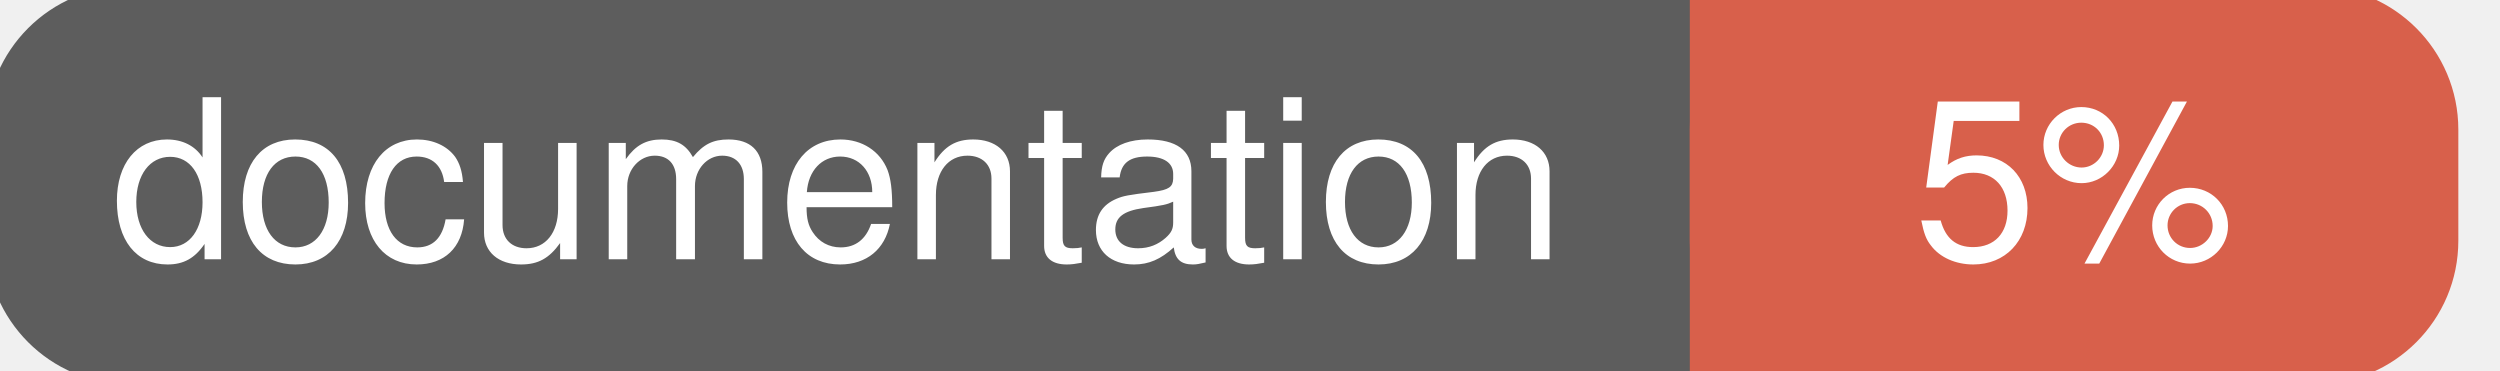
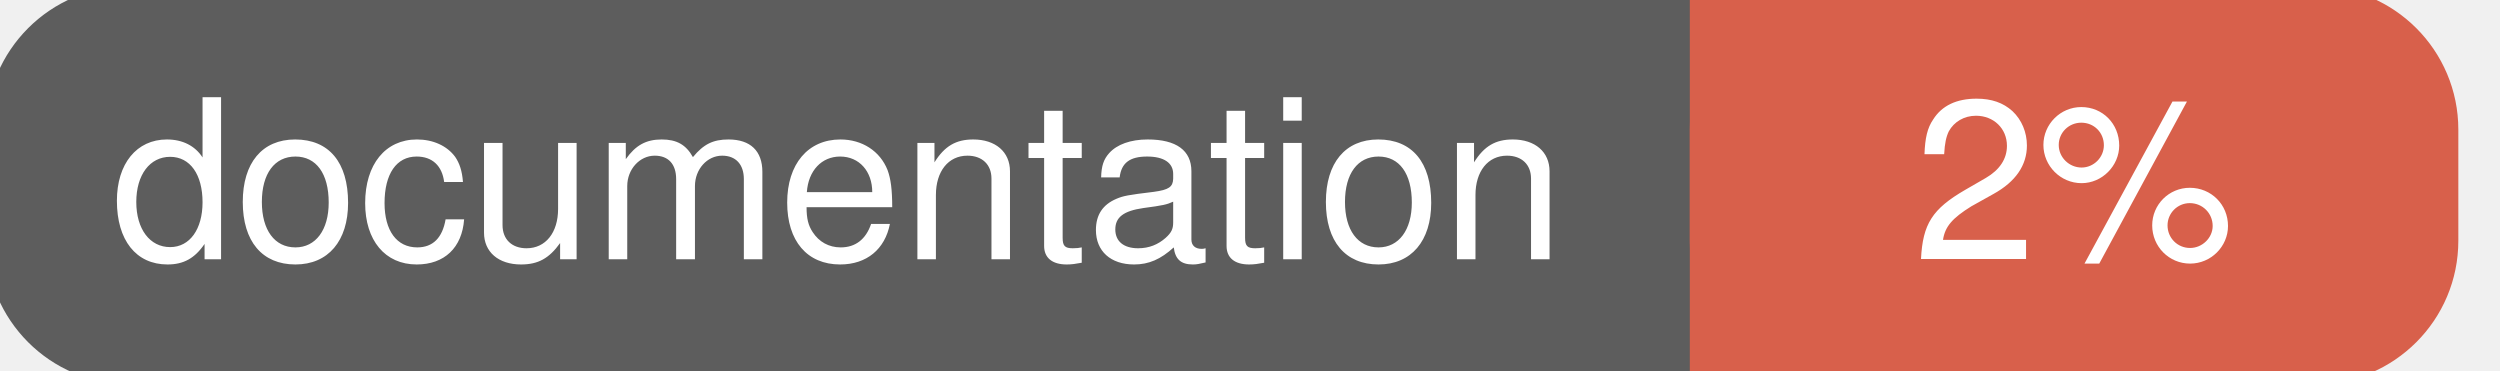
<svg xmlns="http://www.w3.org/2000/svg" width="135" height="20">
  <g>
    <rect id="svg_1" height="20" width="130" y="0" x="0" stroke-width="1.5" stroke="#5d5d5d" fill="#5d5d5d" rx="7" ry="7" />
    <rect id="svg_2" height="20" width="40" y="0" x="92" stroke-width="1.5" stroke="#d8604b" fill="#d8604b" rx="7" ry="7" />
    <rect id="svg_3" height="20" width="22" y="0" x="92" stroke-width="1.5" stroke="#d8604b" fill="#d8604b" />
    <text xml:space="preserve" text-anchor="start" font-family="Helvetica, Arial, sans-serif" font-size="12" id="svg_4" y="14" x="6" stroke-width="0" stroke="#5d5d5d" fill="#ffffff">documentation</text>
-     <text xml:space="preserve" text-anchor="middle" font-family="Helvetica, Arial, sans-serif" font-size="12" id="svg_5" y="14" x="112" stroke-width="0" stroke="#5d5d5d" fill="#ffffff" style="text-anchor: middle">5%</text>
+     <text xml:space="preserve" text-anchor="middle" font-family="Helvetica, Arial, sans-serif" font-size="12" id="svg_5" y="14" x="112" stroke-width="0" stroke="#5d5d5d" fill="#ffffff" style="text-anchor: middle">2%</text>
  </g>
</svg>
